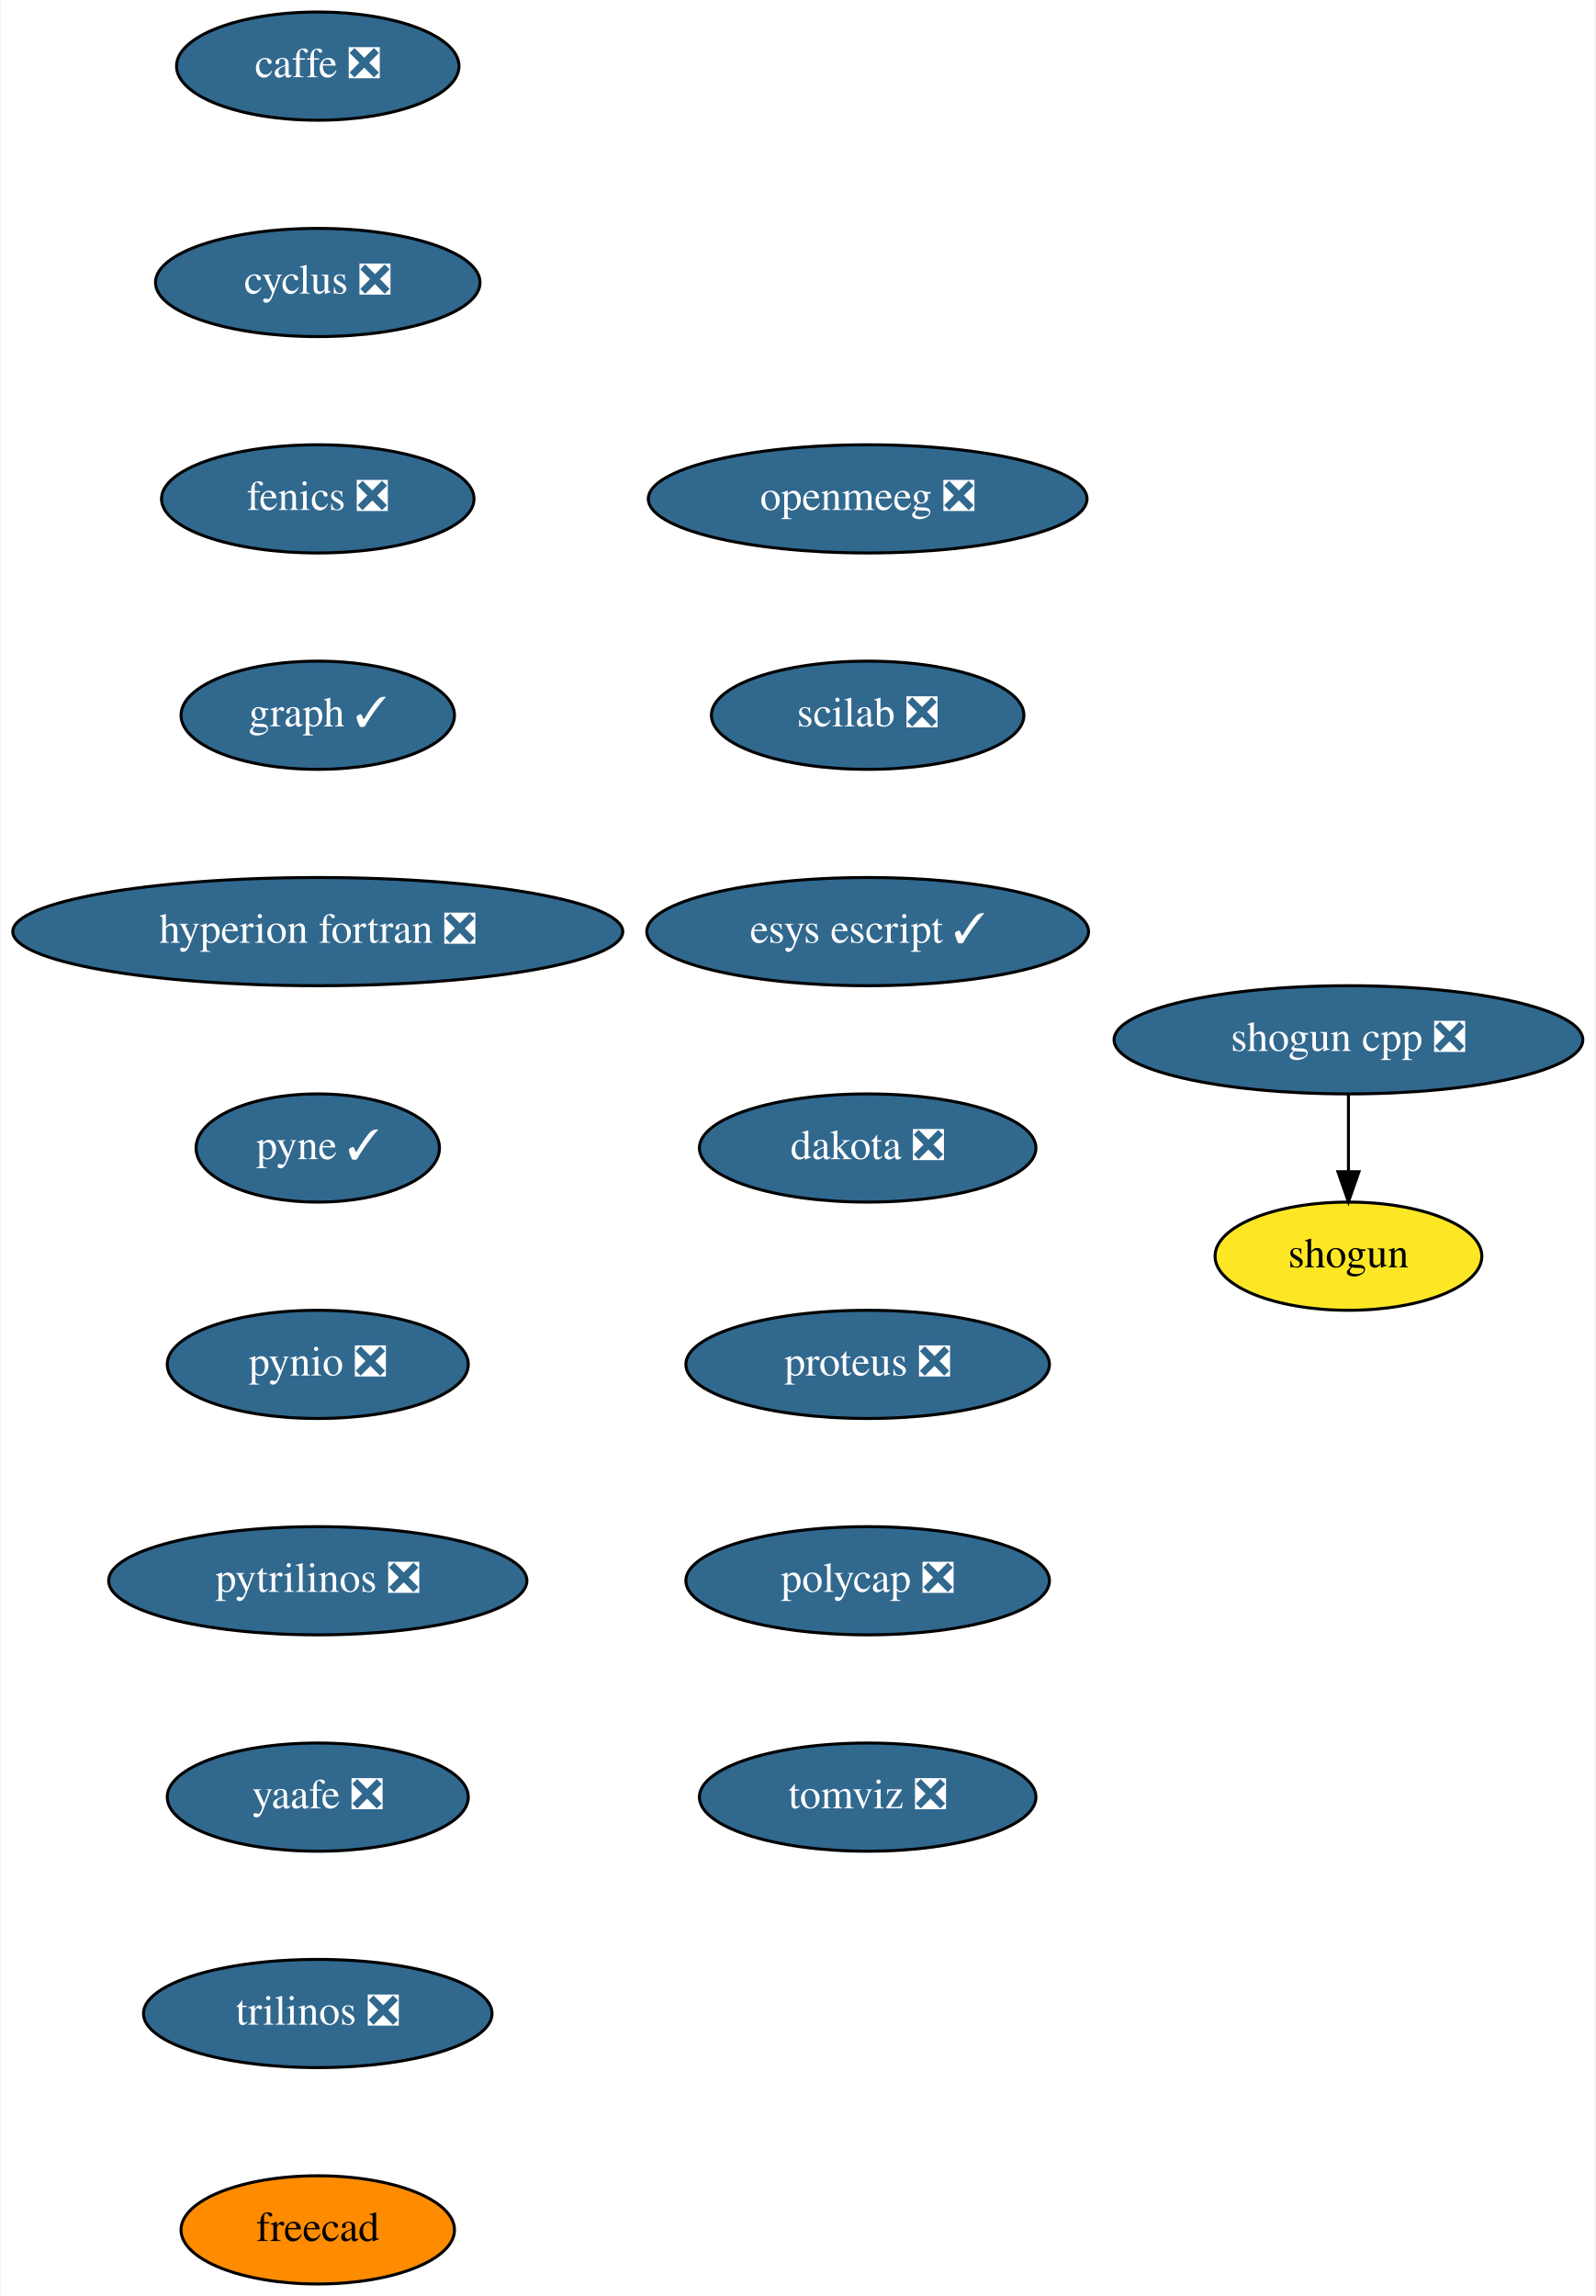
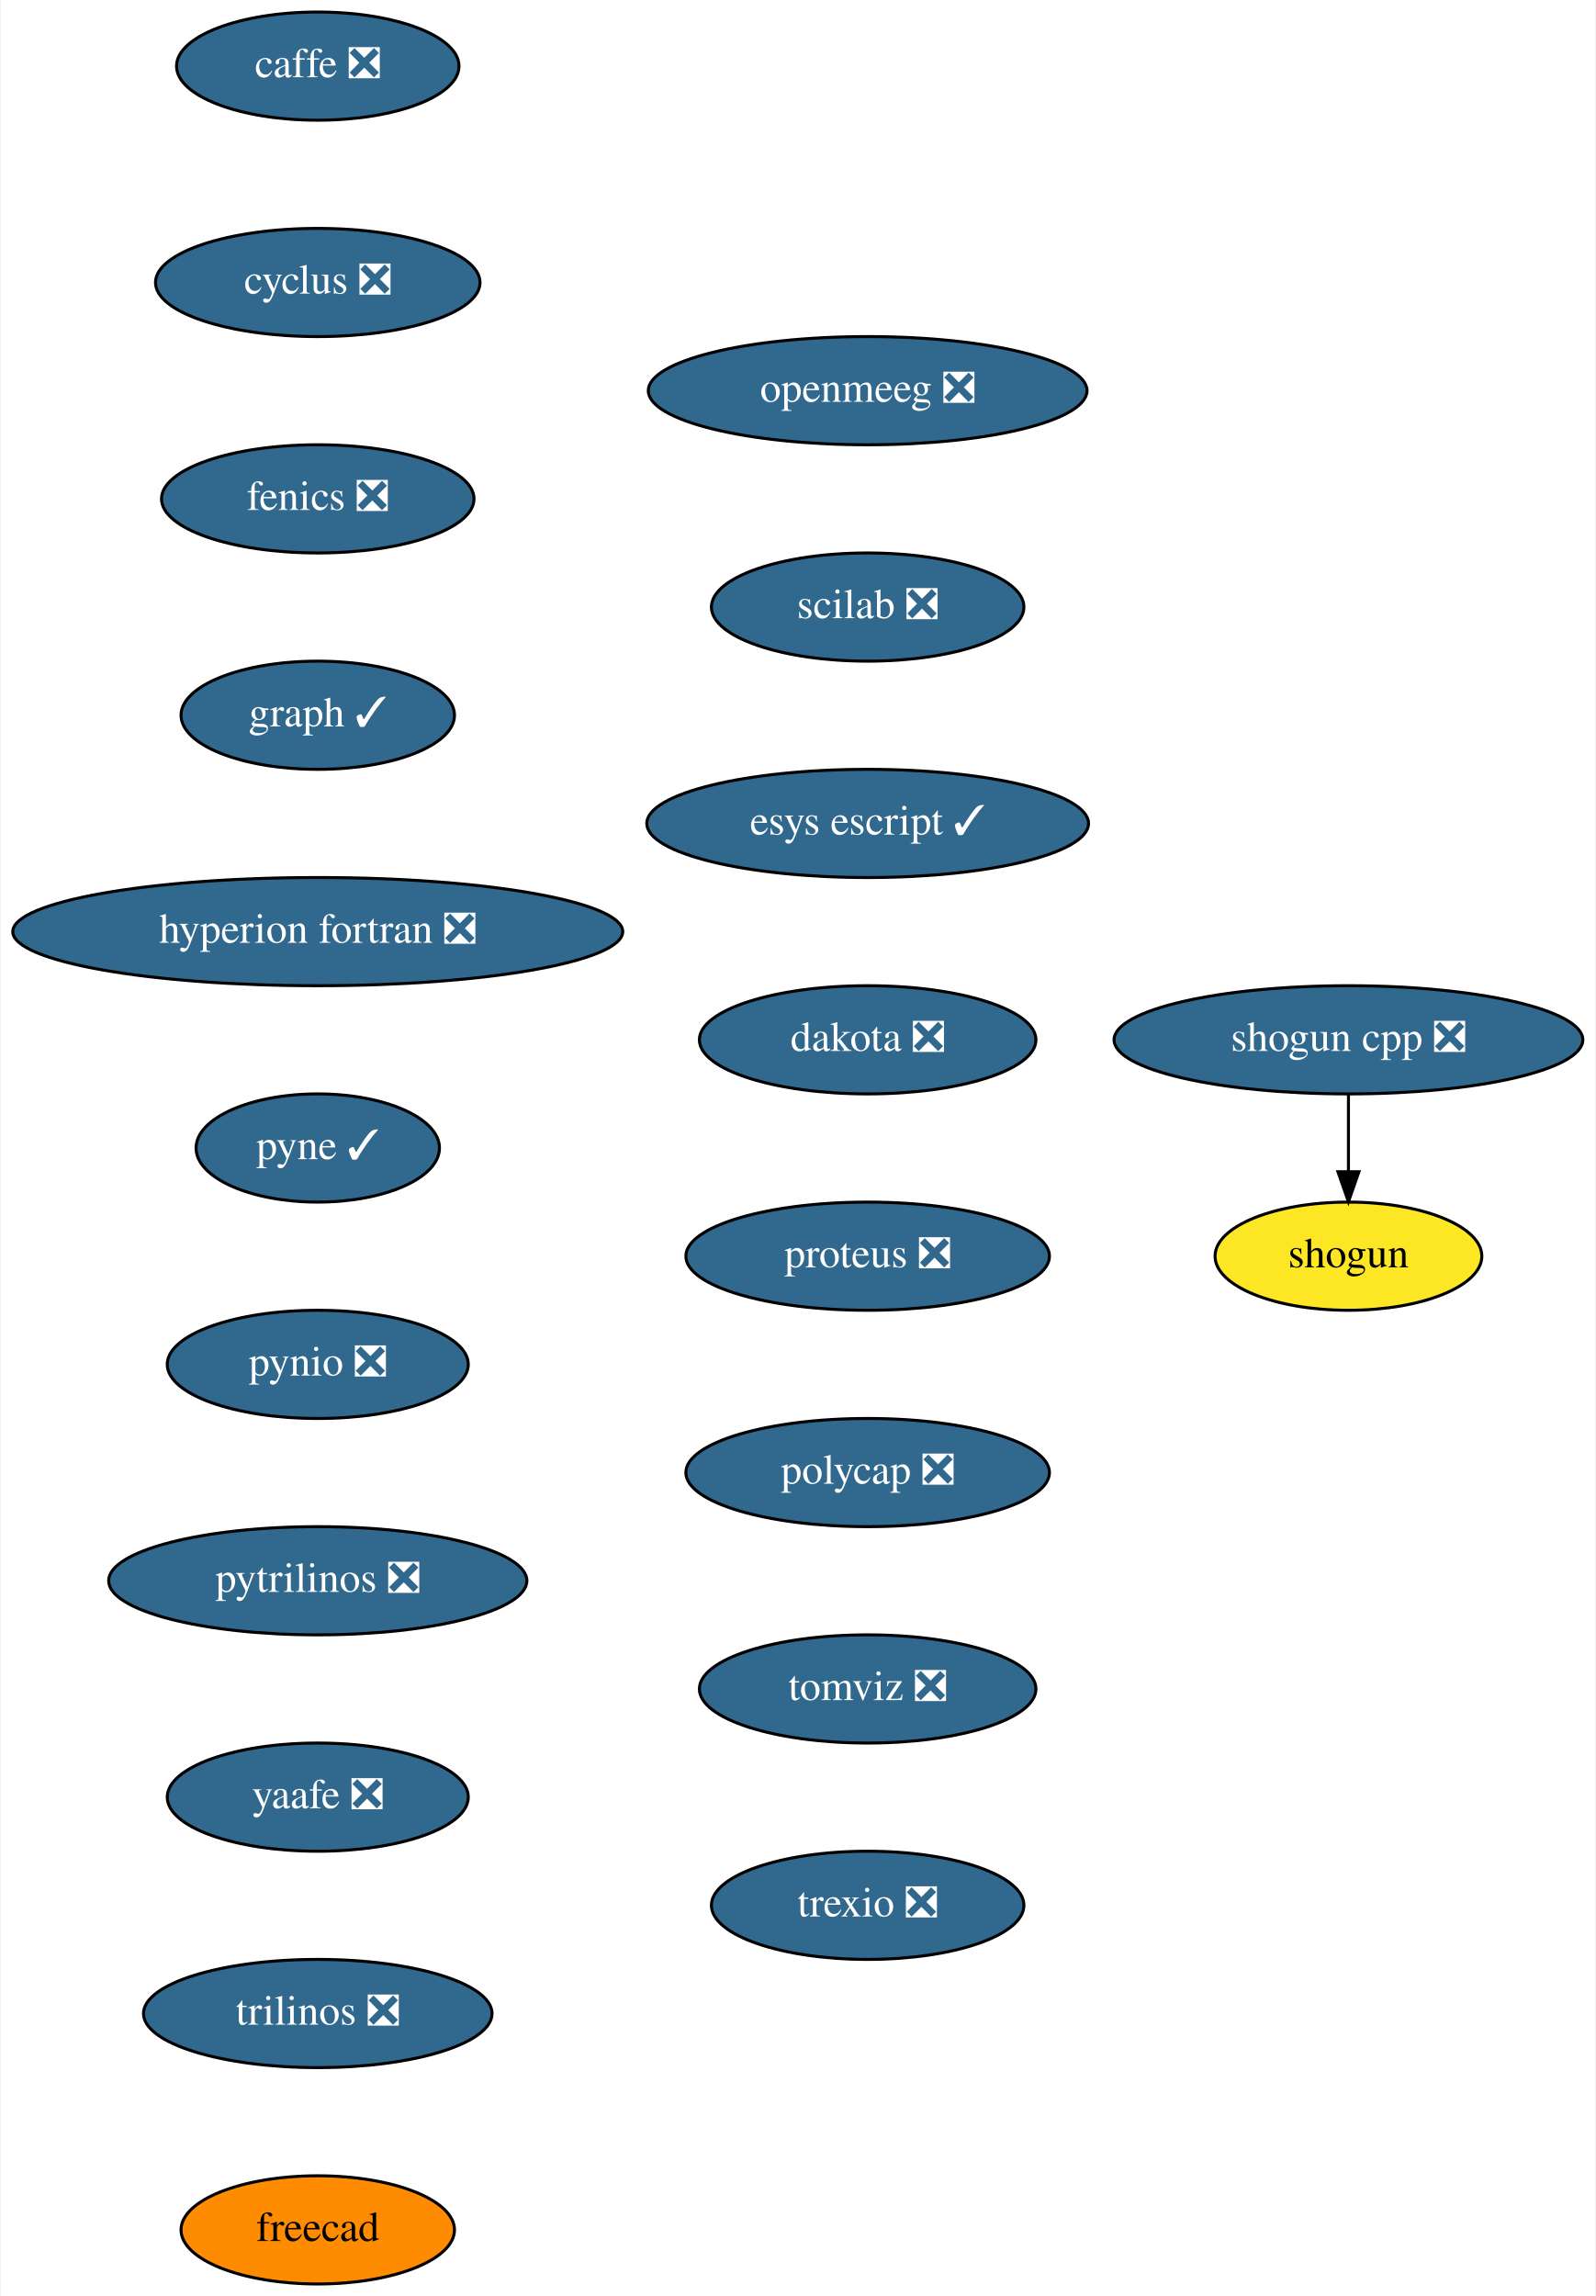
<svg xmlns="http://www.w3.org/2000/svg" xmlns:xlink="http://www.w3.org/1999/xlink" width="531pt" height="764pt" viewBox="0.00 0.00 530.50 764.00">
  <g id="graph0" class="graph" transform="scale(1 1) rotate(0) translate(4 760)">
    <polygon fill="white" stroke="transparent" points="-4,4 -4,-760 526.5,-760 526.5,4 -4,4" />
    <g id="node1" class="node">
      <g id="a_node1">
        <a xlink:href="https://github.com/conda-forge/caffe-feedstock/pull/72" xlink:title="caffe ❎">
          <ellipse fill="#31688e" stroke="black" cx="101.5" cy="-738" rx="47" ry="18" />
          <text text-anchor="middle" x="101.5" y="-734.3" font-family="Times,serif" font-size="14.00" fill="white">caffe ❎</text>
        </a>
      </g>
    </g>
    <g id="node2" class="node">
      <g id="a_node2">
        <a xlink:href="https://github.com/conda-forge/cyclus-feedstock/pull/63" xlink:title="cyclus ❎">
          <ellipse fill="#31688e" stroke="black" cx="101.5" cy="-666" rx="54" ry="18" />
          <text text-anchor="middle" x="101.5" y="-662.3" font-family="Times,serif" font-size="14.00" fill="white">cyclus ❎</text>
        </a>
      </g>
    </g>
    <g id="node3" class="node">
      <g id="a_node3">
        <a xlink:href="https://github.com/conda-forge/fenics-feedstock/pull/151" xlink:title="fenics ❎">
          <ellipse fill="#31688e" stroke="black" cx="101.5" cy="-594" rx="52" ry="18" />
          <text text-anchor="middle" x="101.5" y="-590.3" font-family="Times,serif" font-size="14.00" fill="white">fenics ❎</text>
        </a>
      </g>
    </g>
    <g id="node4" class="node">
      <g id="a_node4">
        <a xlink:href="https://github.com/conda-forge/graph-feedstock/pull/6" xlink:title="graph ✓">
          <ellipse fill="#31688e" stroke="black" cx="101.5" cy="-522" rx="45.5" ry="18" />
          <text text-anchor="middle" x="101.5" y="-518.3" font-family="Times,serif" font-size="14.00" fill="white">graph ✓</text>
        </a>
      </g>
    </g>
    <g id="node5" class="node">
      <g id="a_node5">
        <a xlink:href="https://github.com/conda-forge/hyperion-fortran-feedstock/pull/21" xlink:title="hyperion fortran ❎">
          <ellipse fill="#31688e" stroke="black" cx="101.5" cy="-450" rx="101.5" ry="18" />
          <text text-anchor="middle" x="101.5" y="-446.3" font-family="Times,serif" font-size="14.00" fill="white">hyperion fortran ❎</text>
        </a>
      </g>
    </g>
    <g id="node6" class="node">
      <g id="a_node6">
        <a xlink:href="https://github.com/conda-forge/pyne-feedstock/pull/71" xlink:title="pyne ✓">
          <ellipse fill="#31688e" stroke="black" cx="101.5" cy="-378" rx="40.5" ry="18" />
          <text text-anchor="middle" x="101.5" y="-374.3" font-family="Times,serif" font-size="14.00" fill="white">pyne ✓</text>
        </a>
      </g>
    </g>
    <g id="node7" class="node">
      <g id="a_node7">
        <a xlink:href="https://github.com/conda-forge/pynio-feedstock/pull/108" xlink:title="pynio ❎">
          <ellipse fill="#31688e" stroke="black" cx="101.5" cy="-306" rx="50.09" ry="18" />
          <text text-anchor="middle" x="101.5" y="-302.3" font-family="Times,serif" font-size="14.00" fill="white">pynio ❎</text>
        </a>
      </g>
    </g>
    <g id="node8" class="node">
      <g id="a_node8">
        <a xlink:href="https://github.com/conda-forge/pytrilinos-feedstock/pull/35" xlink:title="pytrilinos ❎">
          <ellipse fill="#31688e" stroke="black" cx="101.5" cy="-234" rx="69.59" ry="18" />
          <text text-anchor="middle" x="101.5" y="-230.3" font-family="Times,serif" font-size="14.00" fill="white">pytrilinos ❎</text>
        </a>
      </g>
    </g>
    <g id="node9" class="node">
      <g id="a_node9">
        <a xlink:href="https://github.com/conda-forge/yaafe-feedstock/pull/15" xlink:title="yaafe ❎">
          <ellipse fill="#31688e" stroke="black" cx="101.5" cy="-162" rx="50.09" ry="18" />
          <text text-anchor="middle" x="101.5" y="-158.3" font-family="Times,serif" font-size="14.00" fill="white">yaafe ❎</text>
        </a>
      </g>
    </g>
    <g id="node12" class="node">
      <g id="a_node12">
        <a xlink:href="https://github.com/conda-forge/trilinos-feedstock/pull/34" xlink:title="trilinos ❎">
          <ellipse fill="#31688e" stroke="black" cx="101.5" cy="-90" rx="58" ry="18" />
          <text text-anchor="middle" x="101.5" y="-86.3" font-family="Times,serif" font-size="14.00" fill="white">trilinos ❎</text>
        </a>
      </g>
    </g>
    <g id="node10" class="node">
      <g id="a_node10">
        <a xlink:href="https://github.com/conda-forge/shogun-feedstock" xlink:title="shogun">
          <ellipse fill="#fde725" stroke="black" cx="444.5" cy="-342" rx="44.39" ry="18" />
          <text text-anchor="middle" x="444.5" y="-338.3" font-family="Times,serif" font-size="14.00">shogun</text>
        </a>
      </g>
    </g>
    <g id="node11" class="node">
      <g id="a_node11">
        <a xlink:href="https://github.com/conda-forge/shogun-cpp-feedstock/pull/47" xlink:title="shogun cpp ❎">
          <ellipse fill="#31688e" stroke="black" cx="444.5" cy="-414" rx="78" ry="18" />
          <text text-anchor="middle" x="444.5" y="-410.3" font-family="Times,serif" font-size="14.00" fill="white">shogun cpp ❎</text>
        </a>
      </g>
    </g>
    <g id="edge9" class="edge">
      <path fill="none" stroke="black" d="M444.5,-395.7C444.5,-387.98 444.5,-378.71 444.5,-370.11" />
      <polygon fill="black" stroke="black" points="448,-370.1 444.5,-360.1 441,-370.1 448,-370.1" />
    </g>
    <g id="node13" class="node">
      <g id="a_node13">
        <a xlink:href="https://github.com/conda-forge/freecad-feedstock" xlink:title="freecad">
          <ellipse fill="#ff8c00" stroke="black" cx="101.5" cy="-18" rx="45.5" ry="18" />
          <text text-anchor="middle" x="101.5" y="-14.3" font-family="Times,serif" font-size="14.00">freecad</text>
        </a>
      </g>
    </g>
    <g id="node14" class="node">
      <g id="a_node14">
        <a xlink:href="https://github.com/conda-forge/openmeeg-feedstock/pull/15" xlink:title="openmeeg ❎">
-           <ellipse fill="#31688e" stroke="black" cx="284.5" cy="-594" rx="73" ry="18" />
-           <text text-anchor="middle" x="284.5" y="-590.3" font-family="Times,serif" font-size="14.00" fill="white">openmeeg ❎</text>
+           <ellipse fill="#31688e" stroke="black" cx="284.5" cy="-630" rx="73" ry="18" />
+           <text text-anchor="middle" x="284.5" y="-626.3" font-family="Times,serif" font-size="14.00" fill="white">openmeeg ❎</text>
        </a>
      </g>
    </g>
    <g id="node15" class="node">
      <g id="a_node15">
        <a xlink:href="https://github.com/conda-forge/scilab-feedstock/pull/25" xlink:title="scilab ❎">
-           <ellipse fill="#31688e" stroke="black" cx="284.5" cy="-522" rx="52" ry="18" />
-           <text text-anchor="middle" x="284.5" y="-518.3" font-family="Times,serif" font-size="14.00" fill="white">scilab ❎</text>
+           <ellipse fill="#31688e" stroke="black" cx="284.5" cy="-558" rx="52" ry="18" />
+           <text text-anchor="middle" x="284.5" y="-554.3" font-family="Times,serif" font-size="14.00" fill="white">scilab ❎</text>
        </a>
      </g>
    </g>
    <g id="node16" class="node">
      <g id="a_node16">
        <a xlink:href="https://github.com/conda-forge/esys-escript-feedstock/pull/48" xlink:title="esys escript ✓">
-           <ellipse fill="#31688e" stroke="black" cx="284.5" cy="-450" rx="73.5" ry="18" />
-           <text text-anchor="middle" x="284.5" y="-446.3" font-family="Times,serif" font-size="14.00" fill="white">esys escript ✓</text>
+           <ellipse fill="#31688e" stroke="black" cx="284.5" cy="-486" rx="73.5" ry="18" />
+           <text text-anchor="middle" x="284.5" y="-482.3" font-family="Times,serif" font-size="14.00" fill="white">esys escript ✓</text>
        </a>
      </g>
    </g>
    <g id="node17" class="node">
      <g id="a_node17">
        <a xlink:href="https://github.com/conda-forge/dakota-feedstock/pull/28" xlink:title="dakota ❎">
-           <ellipse fill="#31688e" stroke="black" cx="284.5" cy="-378" rx="56" ry="18" />
-           <text text-anchor="middle" x="284.5" y="-374.3" font-family="Times,serif" font-size="14.00" fill="white">dakota ❎</text>
+           <ellipse fill="#31688e" stroke="black" cx="284.5" cy="-414" rx="56" ry="18" />
+           <text text-anchor="middle" x="284.5" y="-410.3" font-family="Times,serif" font-size="14.00" fill="white">dakota ❎</text>
        </a>
      </g>
    </g>
    <g id="node18" class="node">
      <g id="a_node18">
        <a xlink:href="https://github.com/conda-forge/proteus-feedstock/pull/39" xlink:title="proteus ❎">
-           <ellipse fill="#31688e" stroke="black" cx="284.5" cy="-306" rx="60.5" ry="18" />
-           <text text-anchor="middle" x="284.5" y="-302.3" font-family="Times,serif" font-size="14.00" fill="white">proteus ❎</text>
+           <ellipse fill="#31688e" stroke="black" cx="284.5" cy="-342" rx="60.5" ry="18" />
+           <text text-anchor="middle" x="284.5" y="-338.3" font-family="Times,serif" font-size="14.00" fill="white">proteus ❎</text>
        </a>
      </g>
    </g>
    <g id="node19" class="node">
      <g id="a_node19">
        <a xlink:href="https://github.com/conda-forge/polycap-feedstock/pull/10" xlink:title="polycap ❎">
-           <ellipse fill="#31688e" stroke="black" cx="284.5" cy="-234" rx="60.5" ry="18" />
-           <text text-anchor="middle" x="284.5" y="-230.3" font-family="Times,serif" font-size="14.00" fill="white">polycap ❎</text>
+           <ellipse fill="#31688e" stroke="black" cx="284.5" cy="-270" rx="60.5" ry="18" />
+           <text text-anchor="middle" x="284.5" y="-266.3" font-family="Times,serif" font-size="14.00" fill="white">polycap ❎</text>
        </a>
      </g>
    </g>
    <g id="node20" class="node">
      <g id="a_node20">
        <a xlink:href="https://github.com/conda-forge/tomviz-feedstock/pull/16" xlink:title="tomviz ❎">
-           <ellipse fill="#31688e" stroke="black" cx="284.5" cy="-162" rx="56" ry="18" />
-           <text text-anchor="middle" x="284.5" y="-158.3" font-family="Times,serif" font-size="14.00" fill="white">tomviz ❎</text>
+           <ellipse fill="#31688e" stroke="black" cx="284.5" cy="-198" rx="56" ry="18" />
+           <text text-anchor="middle" x="284.5" y="-194.3" font-family="Times,serif" font-size="14.00" fill="white">tomviz ❎</text>
+         </a>
+       </g>
+     </g>
+     <g id="node21" class="node">
+       <g id="a_node21">
+         <a xlink:href="https://github.com/conda-forge/trexio-feedstock/pull/1" xlink:title="trexio ❎">
+           <ellipse fill="#31688e" stroke="black" cx="284.5" cy="-126" rx="52" ry="18" />
+           <text text-anchor="middle" x="284.5" y="-122.3" font-family="Times,serif" font-size="14.00" fill="white">trexio ❎</text>
        </a>
      </g>
    </g>
  </g>
</svg>
